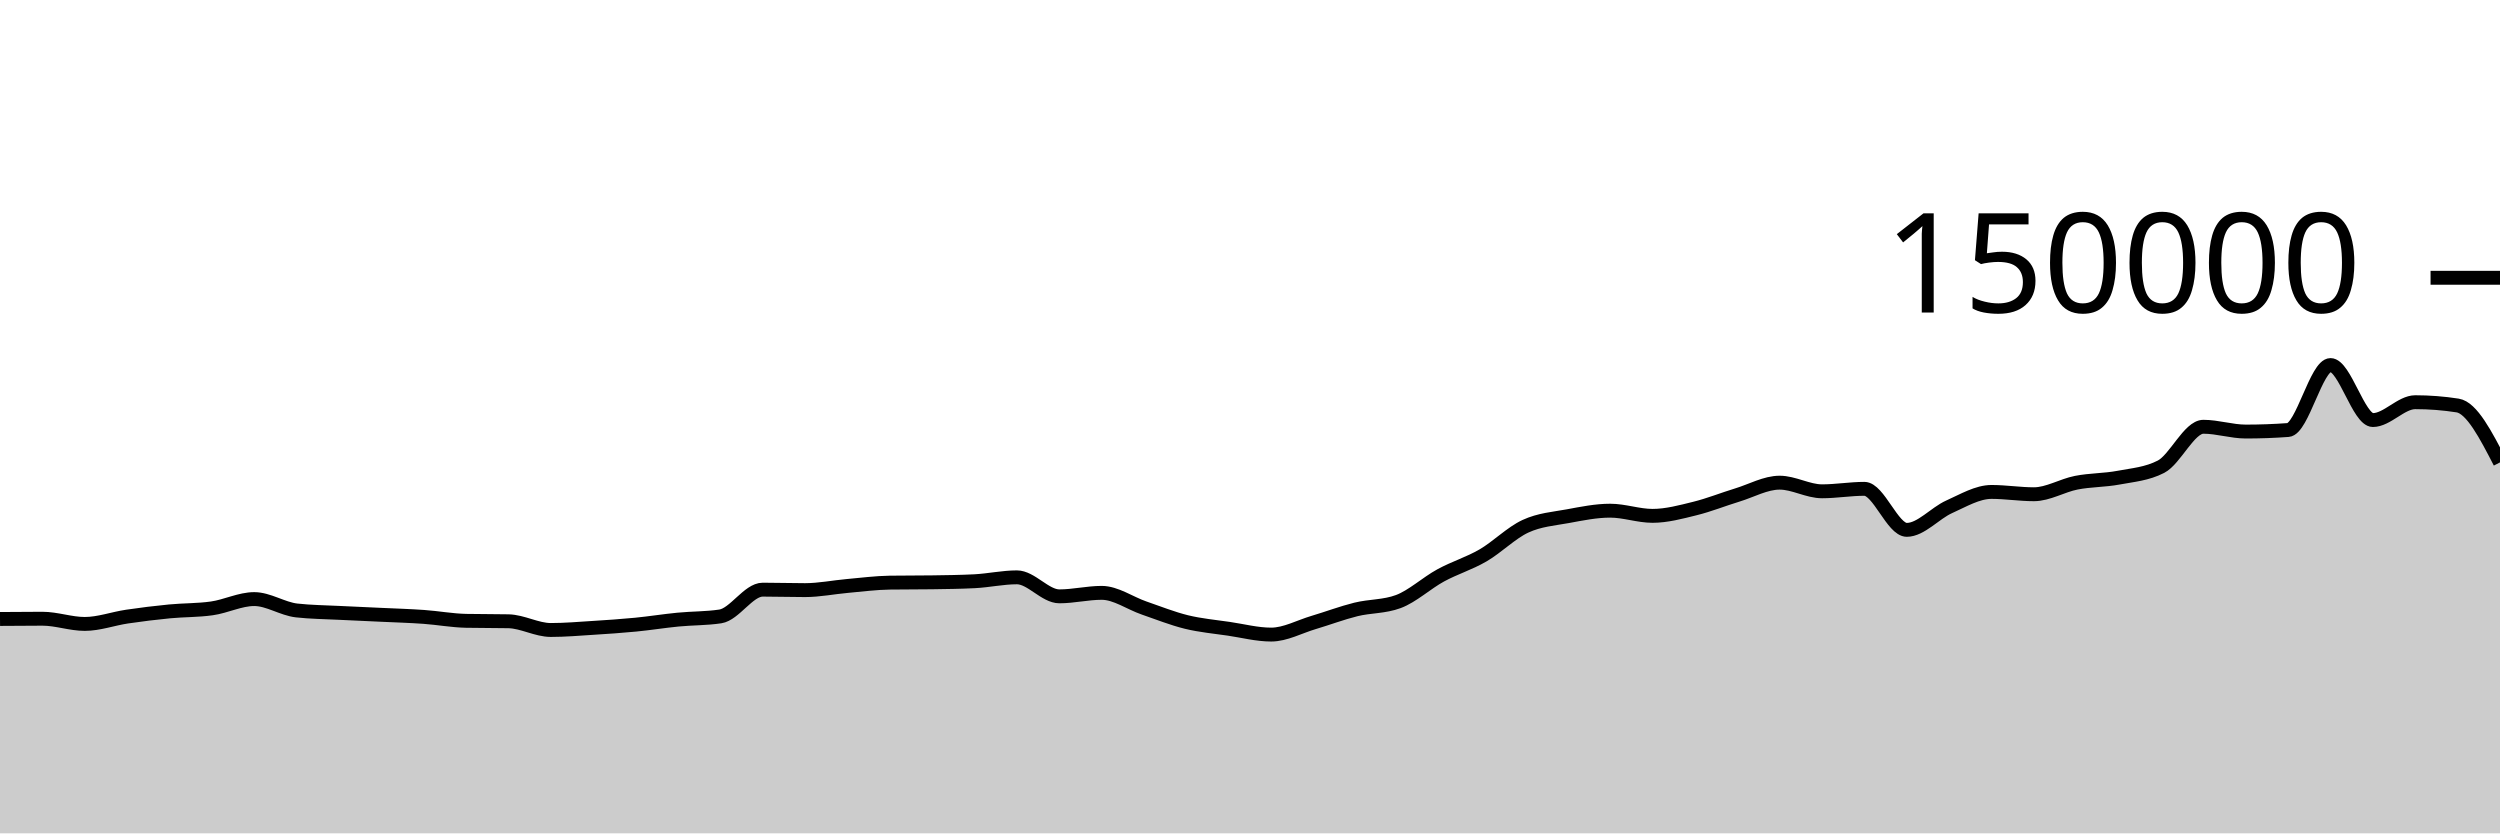
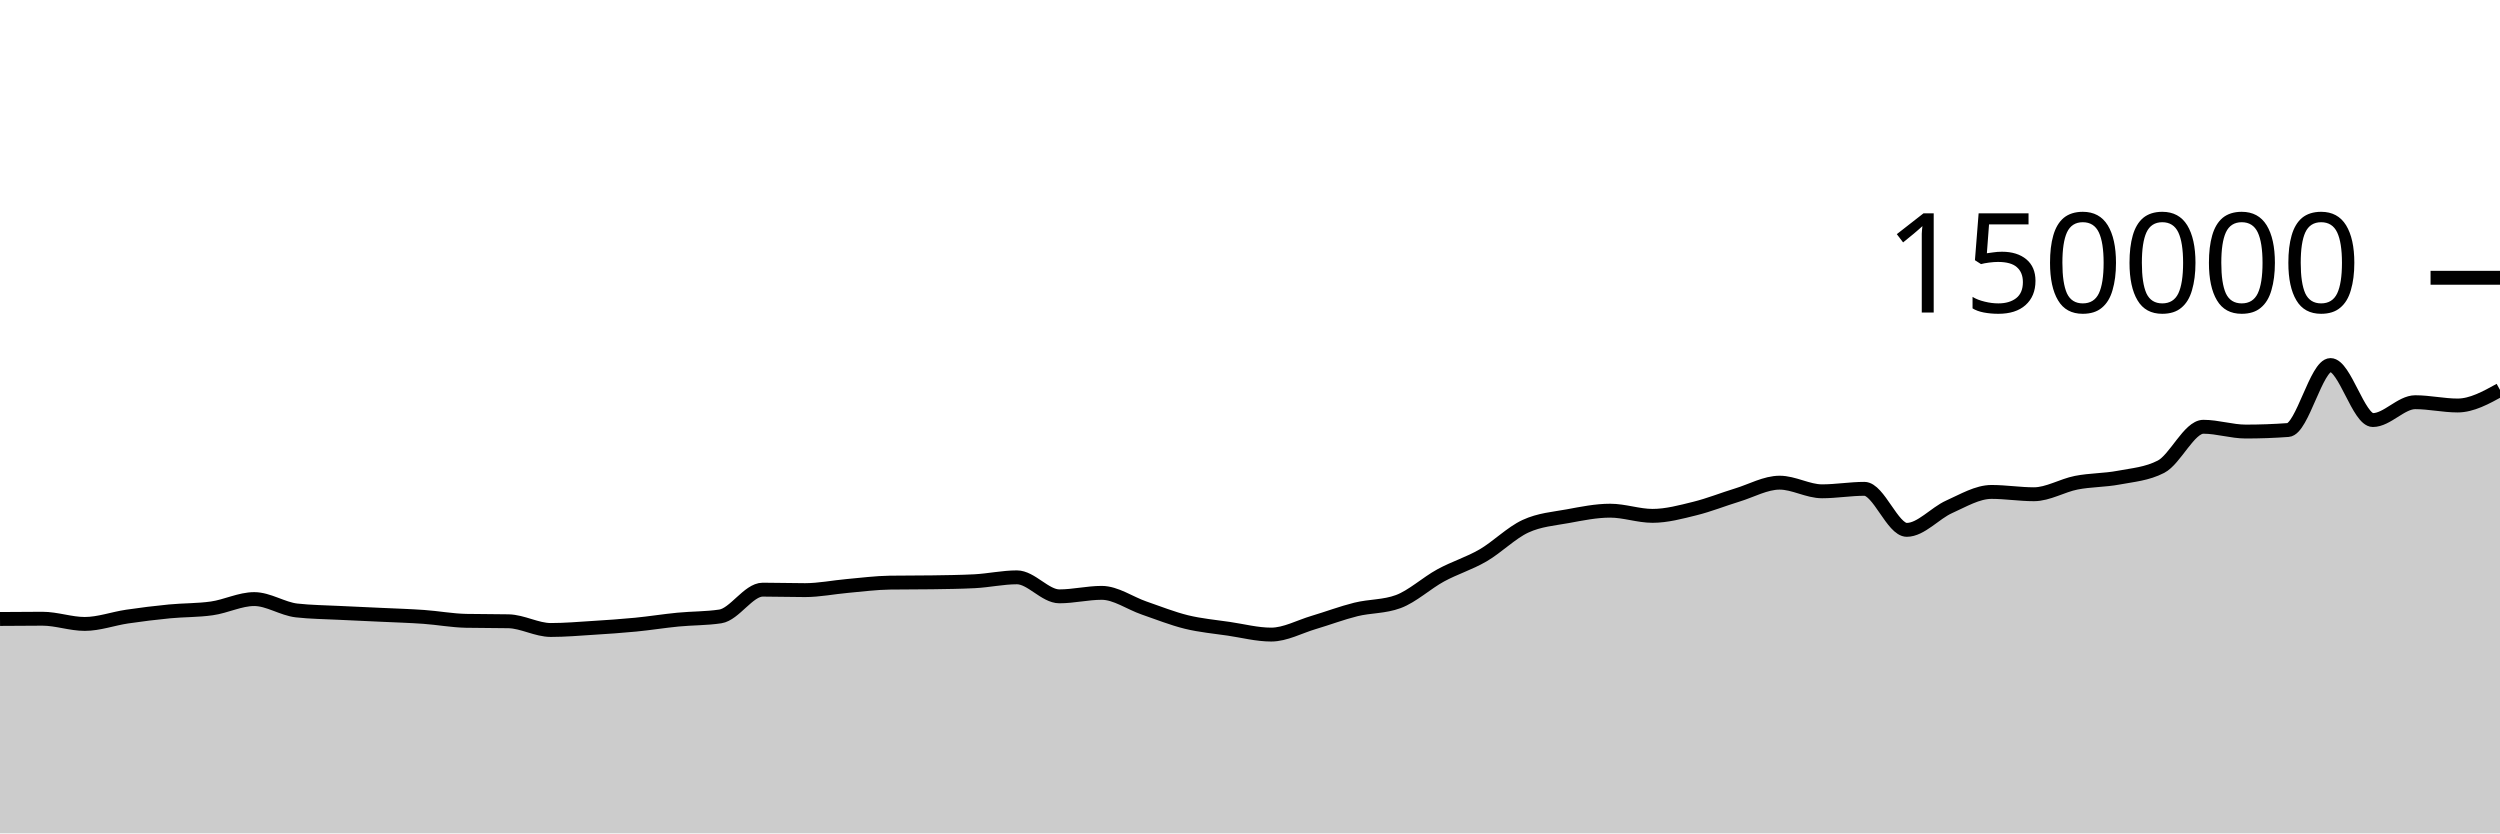
<svg xmlns="http://www.w3.org/2000/svg" viewBox="0 0 180 60">
  <g transform="translate(0,20)">
-     <path class="area" fill="rgba(0, 0, 0, 0.2)" d="M0,24.566C1.017,24.557,2.034,24.548,3.051,24.548C4.068,24.548,5.085,24.923,6.102,24.923C7.119,24.923,8.136,24.545,9.153,24.394C10.169,24.244,11.186,24.118,12.203,24.02C13.22,23.922,14.237,23.948,15.254,23.803C16.271,23.659,17.288,23.134,18.305,23.134C19.322,23.134,20.339,23.838,21.356,23.953C22.373,24.068,23.39,24.073,24.407,24.126C25.424,24.178,26.441,24.219,27.458,24.267C28.475,24.315,29.492,24.344,30.508,24.416C31.525,24.488,32.542,24.679,33.559,24.7C34.576,24.721,35.593,24.71,36.61,24.731C37.627,24.753,38.644,25.359,39.661,25.359C40.678,25.359,41.695,25.27,42.712,25.206C43.729,25.142,44.746,25.074,45.763,24.975C46.78,24.876,47.797,24.711,48.814,24.612C49.831,24.513,50.847,24.535,51.864,24.382C52.881,24.228,53.898,22.455,54.915,22.455C55.932,22.455,56.949,22.489,57.966,22.489C58.983,22.489,60,22.279,61.017,22.189C62.034,22.099,63.051,21.964,64.068,21.949C65.085,21.935,66.102,21.942,67.119,21.927C68.136,21.912,69.153,21.901,70.169,21.849C71.186,21.797,72.203,21.568,73.22,21.568C74.237,21.568,75.254,22.937,76.271,22.937C77.288,22.937,78.305,22.685,79.322,22.685C80.339,22.685,81.356,23.426,82.373,23.776C83.39,24.126,84.407,24.535,85.424,24.785C86.441,25.034,87.458,25.121,88.475,25.272C89.492,25.423,90.508,25.69,91.525,25.69C92.542,25.69,93.559,25.121,94.576,24.82C95.593,24.518,96.61,24.131,97.627,23.879C98.644,23.628,99.661,23.69,100.678,23.313C101.695,22.935,102.712,21.983,103.729,21.429C104.746,20.875,105.763,20.578,106.78,19.988C107.797,19.398,108.814,18.362,109.831,17.892C110.847,17.421,111.864,17.353,112.881,17.166C113.898,16.979,114.915,16.769,115.932,16.769C116.949,16.769,117.966,17.142,118.983,17.142C120,17.142,121.017,16.864,122.034,16.613C123.051,16.363,124.068,15.951,125.085,15.641C126.102,15.331,127.119,14.752,128.136,14.752C129.153,14.752,130.169,15.374,131.186,15.374C132.203,15.374,133.22,15.196,134.237,15.196C135.254,15.196,136.271,18.15,137.288,18.15C138.305,18.15,139.322,16.946,140.339,16.491C141.356,16.036,142.373,15.419,143.39,15.419C144.407,15.419,145.424,15.586,146.441,15.586C147.458,15.586,148.475,14.954,149.492,14.755C150.508,14.556,151.525,14.583,152.542,14.391C153.559,14.199,154.576,14.128,155.593,13.603C156.61,13.077,157.627,10.727,158.644,10.727C159.661,10.727,160.678,11.072,161.695,11.072C162.712,11.072,163.729,11.035,164.746,10.961C165.763,10.886,166.78,6.283,167.797,6.283C168.814,6.283,169.831,10.244,170.847,10.244C171.864,10.244,172.881,8.959,173.898,8.959C174.915,8.959,175.932,9.038,176.949,9.196C177.966,9.354,178.983,11.323,180,13.292L180,40C178.983,40,177.966,40,176.949,40C175.932,40,174.915,40,173.898,40C172.881,40,171.864,40,170.847,40C169.831,40,168.814,40,167.797,40C166.78,40,165.763,40,164.746,40C163.729,40,162.712,40,161.695,40C160.678,40,159.661,40,158.644,40C157.627,40,156.61,40,155.593,40C154.576,40,153.559,40,152.542,40C151.525,40,150.508,40,149.492,40C148.475,40,147.458,40,146.441,40C145.424,40,144.407,40,143.39,40C142.373,40,141.356,40,140.339,40C139.322,40,138.305,40,137.288,40C136.271,40,135.254,40,134.237,40C133.22,40,132.203,40,131.186,40C130.169,40,129.153,40,128.136,40C127.119,40,126.102,40,125.085,40C124.068,40,123.051,40,122.034,40C121.017,40,120,40,118.983,40C117.966,40,116.949,40,115.932,40C114.915,40,113.898,40,112.881,40C111.864,40,110.847,40,109.831,40C108.814,40,107.797,40,106.78,40C105.763,40,104.746,40,103.729,40C102.712,40,101.695,40,100.678,40C99.661,40,98.644,40,97.627,40C96.61,40,95.593,40,94.576,40C93.559,40,92.542,40,91.525,40C90.508,40,89.492,40,88.475,40C87.458,40,86.441,40,85.424,40C84.407,40,83.39,40,82.373,40C81.356,40,80.339,40,79.322,40C78.305,40,77.288,40,76.271,40C75.254,40,74.237,40,73.22,40C72.203,40,71.186,40,70.169,40C69.153,40,68.136,40,67.119,40C66.102,40,65.085,40,64.068,40C63.051,40,62.034,40,61.017,40C60,40,58.983,40,57.966,40C56.949,40,55.932,40,54.915,40C53.898,40,52.881,40,51.864,40C50.847,40,49.831,40,48.814,40C47.797,40,46.78,40,45.763,40C44.746,40,43.729,40,42.712,40C41.695,40,40.678,40,39.661,40C38.644,40,37.627,40,36.61,40C35.593,40,34.576,40,33.559,40C32.542,40,31.525,40,30.508,40C29.492,40,28.475,40,27.458,40C26.441,40,25.424,40,24.407,40C23.39,40,22.373,40,21.356,40C20.339,40,19.322,40,18.305,40C17.288,40,16.271,40,15.254,40C14.237,40,13.22,40,12.203,40C11.186,40,10.169,40,9.153,40C8.136,40,7.119,40,6.102,40C5.085,40,4.068,40,3.051,40C2.034,40,1.017,40,0,40Z" />
-     <path class="line" stroke="black" fill="none" d="M0,24.566C1.017,24.557,2.034,24.548,3.051,24.548C4.068,24.548,5.085,24.923,6.102,24.923C7.119,24.923,8.136,24.545,9.153,24.394C10.169,24.244,11.186,24.118,12.203,24.02C13.22,23.922,14.237,23.948,15.254,23.803C16.271,23.659,17.288,23.134,18.305,23.134C19.322,23.134,20.339,23.838,21.356,23.953C22.373,24.068,23.39,24.073,24.407,24.126C25.424,24.178,26.441,24.219,27.458,24.267C28.475,24.315,29.492,24.344,30.508,24.416C31.525,24.488,32.542,24.679,33.559,24.7C34.576,24.721,35.593,24.71,36.61,24.731C37.627,24.753,38.644,25.359,39.661,25.359C40.678,25.359,41.695,25.27,42.712,25.206C43.729,25.142,44.746,25.074,45.763,24.975C46.78,24.876,47.797,24.711,48.814,24.612C49.831,24.513,50.847,24.535,51.864,24.382C52.881,24.228,53.898,22.455,54.915,22.455C55.932,22.455,56.949,22.489,57.966,22.489C58.983,22.489,60,22.279,61.017,22.189C62.034,22.099,63.051,21.964,64.068,21.949C65.085,21.935,66.102,21.942,67.119,21.927C68.136,21.912,69.153,21.901,70.169,21.849C71.186,21.797,72.203,21.568,73.22,21.568C74.237,21.568,75.254,22.937,76.271,22.937C77.288,22.937,78.305,22.685,79.322,22.685C80.339,22.685,81.356,23.426,82.373,23.776C83.39,24.126,84.407,24.535,85.424,24.785C86.441,25.034,87.458,25.121,88.475,25.272C89.492,25.423,90.508,25.69,91.525,25.69C92.542,25.69,93.559,25.121,94.576,24.82C95.593,24.518,96.61,24.131,97.627,23.879C98.644,23.628,99.661,23.69,100.678,23.313C101.695,22.935,102.712,21.983,103.729,21.429C104.746,20.875,105.763,20.578,106.78,19.988C107.797,19.398,108.814,18.362,109.831,17.892C110.847,17.421,111.864,17.353,112.881,17.166C113.898,16.979,114.915,16.769,115.932,16.769C116.949,16.769,117.966,17.142,118.983,17.142C120,17.142,121.017,16.864,122.034,16.613C123.051,16.363,124.068,15.951,125.085,15.641C126.102,15.331,127.119,14.752,128.136,14.752C129.153,14.752,130.169,15.374,131.186,15.374C132.203,15.374,133.22,15.196,134.237,15.196C135.254,15.196,136.271,18.15,137.288,18.15C138.305,18.15,139.322,16.946,140.339,16.491C141.356,16.036,142.373,15.419,143.39,15.419C144.407,15.419,145.424,15.586,146.441,15.586C147.458,15.586,148.475,14.954,149.492,14.755C150.508,14.556,151.525,14.583,152.542,14.391C153.559,14.199,154.576,14.128,155.593,13.603C156.61,13.077,157.627,10.727,158.644,10.727C159.661,10.727,160.678,11.072,161.695,11.072C162.712,11.072,163.729,11.035,164.746,10.961C165.763,10.886,166.78,6.283,167.797,6.283C168.814,6.283,169.831,10.244,170.847,10.244C171.864,10.244,172.881,8.959,173.898,8.959C174.915,8.959,175.932,9.038,176.949,9.196C177.966,9.354,178.983,11.323,180,13.292" />
+     <path class="area" fill="rgba(0, 0, 0, 0.2)" d="M0,24.566C1.017,24.557,2.034,24.548,3.051,24.548C4.068,24.548,5.085,24.923,6.102,24.923C7.119,24.923,8.136,24.545,9.153,24.394C10.169,24.244,11.186,24.118,12.203,24.02C13.22,23.922,14.237,23.948,15.254,23.803C16.271,23.659,17.288,23.134,18.305,23.134C19.322,23.134,20.339,23.838,21.356,23.953C22.373,24.068,23.39,24.073,24.407,24.126C25.424,24.178,26.441,24.219,27.458,24.267C28.475,24.315,29.492,24.344,30.508,24.416C31.525,24.488,32.542,24.679,33.559,24.7C34.576,24.721,35.593,24.71,36.61,24.731C37.627,24.753,38.644,25.359,39.661,25.359C40.678,25.359,41.695,25.27,42.712,25.206C43.729,25.142,44.746,25.074,45.763,24.975C46.78,24.876,47.797,24.711,48.814,24.612C49.831,24.513,50.847,24.535,51.864,24.382C52.881,24.228,53.898,22.455,54.915,22.455C55.932,22.455,56.949,22.489,57.966,22.489C58.983,22.489,60,22.279,61.017,22.189C62.034,22.099,63.051,21.964,64.068,21.949C65.085,21.935,66.102,21.942,67.119,21.927C68.136,21.912,69.153,21.901,70.169,21.849C71.186,21.797,72.203,21.568,73.22,21.568C74.237,21.568,75.254,22.937,76.271,22.937C77.288,22.937,78.305,22.685,79.322,22.685C80.339,22.685,81.356,23.426,82.373,23.776C83.39,24.126,84.407,24.535,85.424,24.785C86.441,25.034,87.458,25.121,88.475,25.272C89.492,25.423,90.508,25.69,91.525,25.69C92.542,25.69,93.559,25.121,94.576,24.82C95.593,24.518,96.61,24.131,97.627,23.879C98.644,23.628,99.661,23.69,100.678,23.313C101.695,22.935,102.712,21.983,103.729,21.429C104.746,20.875,105.763,20.578,106.78,19.988C107.797,19.398,108.814,18.362,109.831,17.892C110.847,17.421,111.864,17.353,112.881,17.166C113.898,16.979,114.915,16.769,115.932,16.769C116.949,16.769,117.966,17.142,118.983,17.142C120,17.142,121.017,16.864,122.034,16.613C123.051,16.363,124.068,15.951,125.085,15.641C126.102,15.331,127.119,14.752,128.136,14.752C129.153,14.752,130.169,15.374,131.186,15.374C132.203,15.374,133.22,15.196,134.237,15.196C135.254,15.196,136.271,18.15,137.288,18.15C138.305,18.15,139.322,16.946,140.339,16.491C141.356,16.036,142.373,15.419,143.39,15.419C144.407,15.419,145.424,15.586,146.441,15.586C147.458,15.586,148.475,14.954,149.492,14.755C150.508,14.556,151.525,14.583,152.542,14.391C153.559,14.199,154.576,14.128,155.593,13.603C156.61,13.077,157.627,10.727,158.644,10.727C159.661,10.727,160.678,11.072,161.695,11.072C162.712,11.072,163.729,11.035,164.746,10.961C165.763,10.886,166.78,6.283,167.797,6.283C168.814,6.283,169.831,10.244,170.847,10.244C171.864,10.244,172.881,8.959,173.898,8.959C174.915,8.959,175.932,9.196,176.949,9.196C177.966,9.196,178.983,8.635,180,8.075L180,40C178.983,40,177.966,40,176.949,40C175.932,40,174.915,40,173.898,40C172.881,40,171.864,40,170.847,40C169.831,40,168.814,40,167.797,40C166.78,40,165.763,40,164.746,40C163.729,40,162.712,40,161.695,40C160.678,40,159.661,40,158.644,40C157.627,40,156.61,40,155.593,40C154.576,40,153.559,40,152.542,40C151.525,40,150.508,40,149.492,40C148.475,40,147.458,40,146.441,40C145.424,40,144.407,40,143.39,40C142.373,40,141.356,40,140.339,40C139.322,40,138.305,40,137.288,40C136.271,40,135.254,40,134.237,40C133.22,40,132.203,40,131.186,40C130.169,40,129.153,40,128.136,40C127.119,40,126.102,40,125.085,40C124.068,40,123.051,40,122.034,40C121.017,40,120,40,118.983,40C117.966,40,116.949,40,115.932,40C114.915,40,113.898,40,112.881,40C111.864,40,110.847,40,109.831,40C108.814,40,107.797,40,106.78,40C105.763,40,104.746,40,103.729,40C102.712,40,101.695,40,100.678,40C99.661,40,98.644,40,97.627,40C96.61,40,95.593,40,94.576,40C93.559,40,92.542,40,91.525,40C90.508,40,89.492,40,88.475,40C87.458,40,86.441,40,85.424,40C84.407,40,83.39,40,82.373,40C81.356,40,80.339,40,79.322,40C78.305,40,77.288,40,76.271,40C75.254,40,74.237,40,73.22,40C72.203,40,71.186,40,70.169,40C69.153,40,68.136,40,67.119,40C66.102,40,65.085,40,64.068,40C63.051,40,62.034,40,61.017,40C60,40,58.983,40,57.966,40C56.949,40,55.932,40,54.915,40C53.898,40,52.881,40,51.864,40C50.847,40,49.831,40,48.814,40C47.797,40,46.78,40,45.763,40C44.746,40,43.729,40,42.712,40C41.695,40,40.678,40,39.661,40C38.644,40,37.627,40,36.61,40C35.593,40,34.576,40,33.559,40C32.542,40,31.525,40,30.508,40C29.492,40,28.475,40,27.458,40C26.441,40,25.424,40,24.407,40C23.39,40,22.373,40,21.356,40C20.339,40,19.322,40,18.305,40C17.288,40,16.271,40,15.254,40C14.237,40,13.22,40,12.203,40C11.186,40,10.169,40,9.153,40C8.136,40,7.119,40,6.102,40C5.085,40,4.068,40,3.051,40C2.034,40,1.017,40,0,40Z" />
+     <path class="line" stroke="black" fill="none" d="M0,24.566C1.017,24.557,2.034,24.548,3.051,24.548C4.068,24.548,5.085,24.923,6.102,24.923C7.119,24.923,8.136,24.545,9.153,24.394C10.169,24.244,11.186,24.118,12.203,24.02C13.22,23.922,14.237,23.948,15.254,23.803C16.271,23.659,17.288,23.134,18.305,23.134C19.322,23.134,20.339,23.838,21.356,23.953C22.373,24.068,23.39,24.073,24.407,24.126C25.424,24.178,26.441,24.219,27.458,24.267C28.475,24.315,29.492,24.344,30.508,24.416C31.525,24.488,32.542,24.679,33.559,24.7C34.576,24.721,35.593,24.71,36.61,24.731C37.627,24.753,38.644,25.359,39.661,25.359C40.678,25.359,41.695,25.27,42.712,25.206C43.729,25.142,44.746,25.074,45.763,24.975C46.78,24.876,47.797,24.711,48.814,24.612C49.831,24.513,50.847,24.535,51.864,24.382C52.881,24.228,53.898,22.455,54.915,22.455C55.932,22.455,56.949,22.489,57.966,22.489C58.983,22.489,60,22.279,61.017,22.189C62.034,22.099,63.051,21.964,64.068,21.949C65.085,21.935,66.102,21.942,67.119,21.927C68.136,21.912,69.153,21.901,70.169,21.849C71.186,21.797,72.203,21.568,73.22,21.568C74.237,21.568,75.254,22.937,76.271,22.937C77.288,22.937,78.305,22.685,79.322,22.685C80.339,22.685,81.356,23.426,82.373,23.776C83.39,24.126,84.407,24.535,85.424,24.785C86.441,25.034,87.458,25.121,88.475,25.272C89.492,25.423,90.508,25.69,91.525,25.69C92.542,25.69,93.559,25.121,94.576,24.82C95.593,24.518,96.61,24.131,97.627,23.879C98.644,23.628,99.661,23.69,100.678,23.313C101.695,22.935,102.712,21.983,103.729,21.429C104.746,20.875,105.763,20.578,106.78,19.988C107.797,19.398,108.814,18.362,109.831,17.892C110.847,17.421,111.864,17.353,112.881,17.166C113.898,16.979,114.915,16.769,115.932,16.769C116.949,16.769,117.966,17.142,118.983,17.142C120,17.142,121.017,16.864,122.034,16.613C123.051,16.363,124.068,15.951,125.085,15.641C126.102,15.331,127.119,14.752,128.136,14.752C129.153,14.752,130.169,15.374,131.186,15.374C132.203,15.374,133.22,15.196,134.237,15.196C135.254,15.196,136.271,18.15,137.288,18.15C138.305,18.15,139.322,16.946,140.339,16.491C141.356,16.036,142.373,15.419,143.39,15.419C144.407,15.419,145.424,15.586,146.441,15.586C147.458,15.586,148.475,14.954,149.492,14.755C150.508,14.556,151.525,14.583,152.542,14.391C153.559,14.199,154.576,14.128,155.593,13.603C156.61,13.077,157.627,10.727,158.644,10.727C159.661,10.727,160.678,11.072,161.695,11.072C162.712,11.072,163.729,11.035,164.746,10.961C165.763,10.886,166.78,6.283,167.797,6.283C168.814,6.283,169.831,10.244,170.847,10.244C171.864,10.244,172.881,8.959,173.898,8.959C174.915,8.959,175.932,9.196,176.949,9.196C177.966,9.196,178.983,8.635,180,8.075" />
    <path class="axis-ceiling" stroke-width="1" stroke="black" fill="none" d="M175,0L180,0" />
    <text class="axis-ceiling-label" font-family="sans-serif" text-anchor="end" font-size="10px" x="170" y="2.5">150000</text>
  </g>
</svg>
